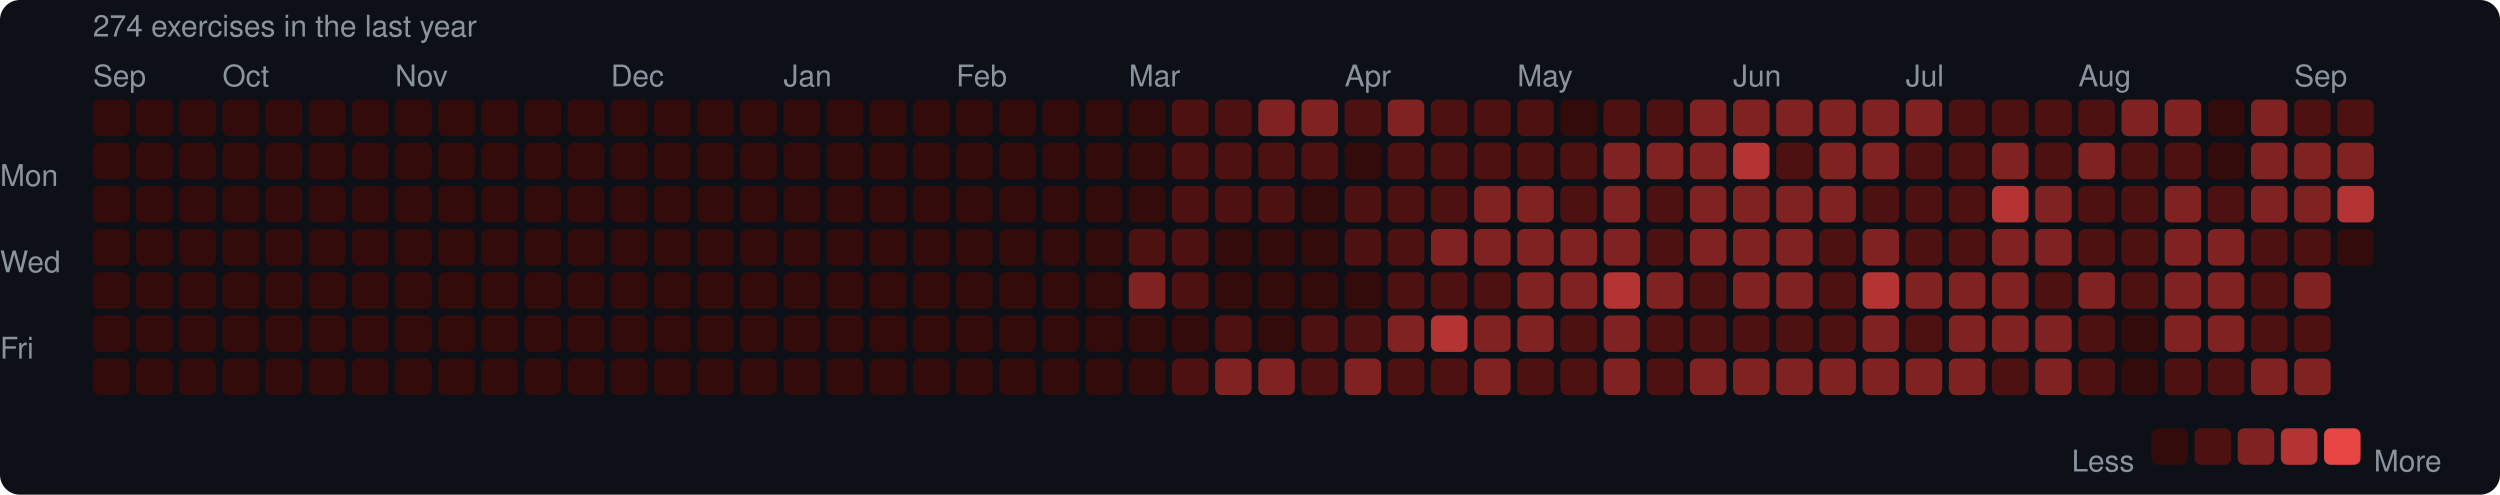
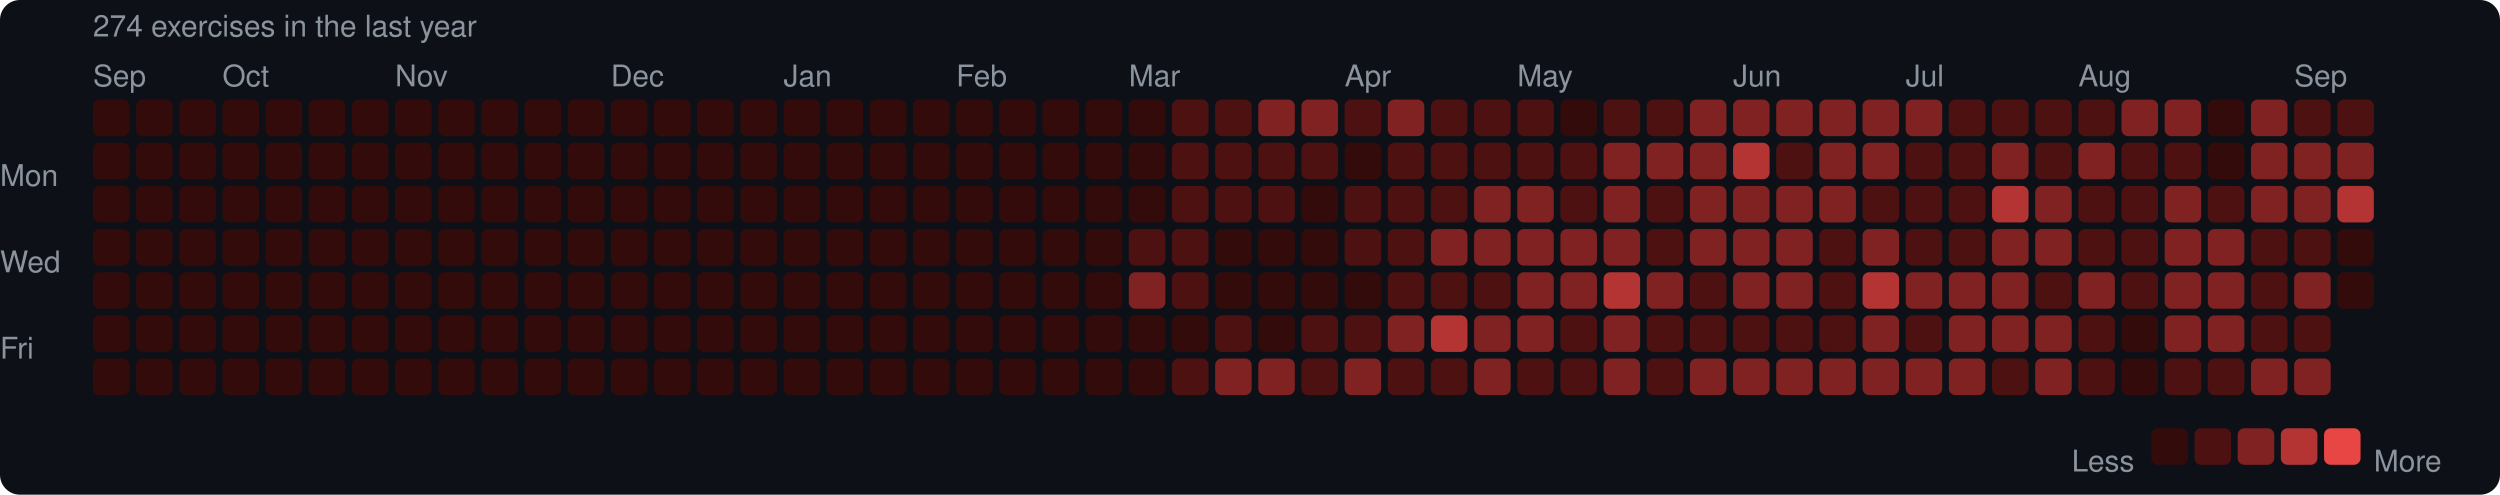
<svg xmlns="http://www.w3.org/2000/svg" width="753" height="149" viewBox="0 0 753 149">
  <rect width="753" height="149" rx="6" fill="#0d1117" />
  <style>text { font-family: -apple-system, BlinkMacSystemFont, "Segoe UI", Helvetica, Arial, sans-serif; fill: #8b949e; font-size: 9px; }</style>
  <text x="28" y="11" font-size="9">274 exercises in the last year</text>
  <text x="28" y="26">Sep</text>
  <text x="67" y="26">Oct</text>
  <text x="119" y="26">Nov</text>
  <text x="184" y="26">Dec</text>
  <text x="236" y="26">Jan</text>
  <text x="288" y="26">Feb</text>
  <text x="340" y="26">Mar</text>
  <text x="405" y="26">Apr</text>
  <text x="457" y="26">May</text>
  <text x="522" y="26">Jun</text>
  <text x="574" y="26">Jul</text>
  <text x="626" y="26">Aug</text>
  <text x="691" y="26">Sep</text>
  <text x="0" y="53" dominant-baseline="middle">Mon</text>
  <text x="0" y="79" dominant-baseline="middle">Wed</text>
  <text x="0" y="105" dominant-baseline="middle">Fri</text>
  <rect x="28" y="30" width="11" height="11" rx="2" fill="#330b0b" />
  <rect x="28" y="43" width="11" height="11" rx="2" fill="#330b0b" />
  <rect x="28" y="56" width="11" height="11" rx="2" fill="#330b0b" />
  <rect x="28" y="69" width="11" height="11" rx="2" fill="#330b0b" />
  <rect x="28" y="82" width="11" height="11" rx="2" fill="#330b0b" />
  <rect x="28" y="95" width="11" height="11" rx="2" fill="#330b0b" />
  <rect x="28" y="108" width="11" height="11" rx="2" fill="#330b0b" />
  <rect x="41" y="30" width="11" height="11" rx="2" fill="#330b0b" />
  <rect x="41" y="43" width="11" height="11" rx="2" fill="#330b0b" />
  <rect x="41" y="56" width="11" height="11" rx="2" fill="#330b0b" />
  <rect x="41" y="69" width="11" height="11" rx="2" fill="#330b0b" />
  <rect x="41" y="82" width="11" height="11" rx="2" fill="#330b0b" />
  <rect x="41" y="95" width="11" height="11" rx="2" fill="#330b0b" />
  <rect x="41" y="108" width="11" height="11" rx="2" fill="#330b0b" />
  <rect x="54" y="30" width="11" height="11" rx="2" fill="#330b0b" />
  <rect x="54" y="43" width="11" height="11" rx="2" fill="#330b0b" />
  <rect x="54" y="56" width="11" height="11" rx="2" fill="#330b0b" />
  <rect x="54" y="69" width="11" height="11" rx="2" fill="#330b0b" />
  <rect x="54" y="82" width="11" height="11" rx="2" fill="#330b0b" />
  <rect x="54" y="95" width="11" height="11" rx="2" fill="#330b0b" />
  <rect x="54" y="108" width="11" height="11" rx="2" fill="#330b0b" />
  <rect x="67" y="30" width="11" height="11" rx="2" fill="#330b0b" />
  <rect x="67" y="43" width="11" height="11" rx="2" fill="#330b0b" />
  <rect x="67" y="56" width="11" height="11" rx="2" fill="#330b0b" />
  <rect x="67" y="69" width="11" height="11" rx="2" fill="#330b0b" />
  <rect x="67" y="82" width="11" height="11" rx="2" fill="#330b0b" />
  <rect x="67" y="95" width="11" height="11" rx="2" fill="#330b0b" />
  <rect x="67" y="108" width="11" height="11" rx="2" fill="#330b0b" />
  <rect x="80" y="30" width="11" height="11" rx="2" fill="#330b0b" />
  <rect x="80" y="43" width="11" height="11" rx="2" fill="#330b0b" />
  <rect x="80" y="56" width="11" height="11" rx="2" fill="#330b0b" />
  <rect x="80" y="69" width="11" height="11" rx="2" fill="#330b0b" />
  <rect x="80" y="82" width="11" height="11" rx="2" fill="#330b0b" />
  <rect x="80" y="95" width="11" height="11" rx="2" fill="#330b0b" />
  <rect x="80" y="108" width="11" height="11" rx="2" fill="#330b0b" />
  <rect x="93" y="30" width="11" height="11" rx="2" fill="#330b0b" />
  <rect x="93" y="43" width="11" height="11" rx="2" fill="#330b0b" />
  <rect x="93" y="56" width="11" height="11" rx="2" fill="#330b0b" />
  <rect x="93" y="69" width="11" height="11" rx="2" fill="#330b0b" />
  <rect x="93" y="82" width="11" height="11" rx="2" fill="#330b0b" />
  <rect x="93" y="95" width="11" height="11" rx="2" fill="#330b0b" />
  <rect x="93" y="108" width="11" height="11" rx="2" fill="#330b0b" />
  <rect x="106" y="30" width="11" height="11" rx="2" fill="#330b0b" />
  <rect x="106" y="43" width="11" height="11" rx="2" fill="#330b0b" />
  <rect x="106" y="56" width="11" height="11" rx="2" fill="#330b0b" />
  <rect x="106" y="69" width="11" height="11" rx="2" fill="#330b0b" />
  <rect x="106" y="82" width="11" height="11" rx="2" fill="#330b0b" />
  <rect x="106" y="95" width="11" height="11" rx="2" fill="#330b0b" />
  <rect x="106" y="108" width="11" height="11" rx="2" fill="#330b0b" />
  <rect x="119" y="30" width="11" height="11" rx="2" fill="#330b0b" />
  <rect x="119" y="43" width="11" height="11" rx="2" fill="#330b0b" />
  <rect x="119" y="56" width="11" height="11" rx="2" fill="#330b0b" />
  <rect x="119" y="69" width="11" height="11" rx="2" fill="#330b0b" />
  <rect x="119" y="82" width="11" height="11" rx="2" fill="#330b0b" />
  <rect x="119" y="95" width="11" height="11" rx="2" fill="#330b0b" />
  <rect x="119" y="108" width="11" height="11" rx="2" fill="#330b0b" />
  <rect x="132" y="30" width="11" height="11" rx="2" fill="#330b0b" />
  <rect x="132" y="43" width="11" height="11" rx="2" fill="#330b0b" />
  <rect x="132" y="56" width="11" height="11" rx="2" fill="#330b0b" />
  <rect x="132" y="69" width="11" height="11" rx="2" fill="#330b0b" />
  <rect x="132" y="82" width="11" height="11" rx="2" fill="#330b0b" />
  <rect x="132" y="95" width="11" height="11" rx="2" fill="#330b0b" />
  <rect x="132" y="108" width="11" height="11" rx="2" fill="#330b0b" />
  <rect x="145" y="30" width="11" height="11" rx="2" fill="#330b0b" />
  <rect x="145" y="43" width="11" height="11" rx="2" fill="#330b0b" />
  <rect x="145" y="56" width="11" height="11" rx="2" fill="#330b0b" />
  <rect x="145" y="69" width="11" height="11" rx="2" fill="#330b0b" />
  <rect x="145" y="82" width="11" height="11" rx="2" fill="#330b0b" />
  <rect x="145" y="95" width="11" height="11" rx="2" fill="#330b0b" />
  <rect x="145" y="108" width="11" height="11" rx="2" fill="#330b0b" />
  <rect x="158" y="30" width="11" height="11" rx="2" fill="#330b0b" />
  <rect x="158" y="43" width="11" height="11" rx="2" fill="#330b0b" />
  <rect x="158" y="56" width="11" height="11" rx="2" fill="#330b0b" />
  <rect x="158" y="69" width="11" height="11" rx="2" fill="#330b0b" />
  <rect x="158" y="82" width="11" height="11" rx="2" fill="#330b0b" />
  <rect x="158" y="95" width="11" height="11" rx="2" fill="#330b0b" />
  <rect x="158" y="108" width="11" height="11" rx="2" fill="#330b0b" />
  <rect x="171" y="30" width="11" height="11" rx="2" fill="#330b0b" />
  <rect x="171" y="43" width="11" height="11" rx="2" fill="#330b0b" />
  <rect x="171" y="56" width="11" height="11" rx="2" fill="#330b0b" />
  <rect x="171" y="69" width="11" height="11" rx="2" fill="#330b0b" />
  <rect x="171" y="82" width="11" height="11" rx="2" fill="#330b0b" />
  <rect x="171" y="95" width="11" height="11" rx="2" fill="#330b0b" />
  <rect x="171" y="108" width="11" height="11" rx="2" fill="#330b0b" />
  <rect x="184" y="30" width="11" height="11" rx="2" fill="#330b0b" />
  <rect x="184" y="43" width="11" height="11" rx="2" fill="#330b0b" />
  <rect x="184" y="56" width="11" height="11" rx="2" fill="#330b0b" />
  <rect x="184" y="69" width="11" height="11" rx="2" fill="#330b0b" />
  <rect x="184" y="82" width="11" height="11" rx="2" fill="#330b0b" />
  <rect x="184" y="95" width="11" height="11" rx="2" fill="#330b0b" />
  <rect x="184" y="108" width="11" height="11" rx="2" fill="#330b0b" />
  <rect x="197" y="30" width="11" height="11" rx="2" fill="#330b0b" />
  <rect x="197" y="43" width="11" height="11" rx="2" fill="#330b0b" />
  <rect x="197" y="56" width="11" height="11" rx="2" fill="#330b0b" />
  <rect x="197" y="69" width="11" height="11" rx="2" fill="#330b0b" />
  <rect x="197" y="82" width="11" height="11" rx="2" fill="#330b0b" />
  <rect x="197" y="95" width="11" height="11" rx="2" fill="#330b0b" />
  <rect x="197" y="108" width="11" height="11" rx="2" fill="#330b0b" />
  <rect x="210" y="30" width="11" height="11" rx="2" fill="#330b0b" />
  <rect x="210" y="43" width="11" height="11" rx="2" fill="#330b0b" />
  <rect x="210" y="56" width="11" height="11" rx="2" fill="#330b0b" />
  <rect x="210" y="69" width="11" height="11" rx="2" fill="#330b0b" />
  <rect x="210" y="82" width="11" height="11" rx="2" fill="#330b0b" />
  <rect x="210" y="95" width="11" height="11" rx="2" fill="#330b0b" />
  <rect x="210" y="108" width="11" height="11" rx="2" fill="#330b0b" />
  <rect x="223" y="30" width="11" height="11" rx="2" fill="#330b0b" />
  <rect x="223" y="43" width="11" height="11" rx="2" fill="#330b0b" />
  <rect x="223" y="56" width="11" height="11" rx="2" fill="#330b0b" />
  <rect x="223" y="69" width="11" height="11" rx="2" fill="#330b0b" />
  <rect x="223" y="82" width="11" height="11" rx="2" fill="#330b0b" />
  <rect x="223" y="95" width="11" height="11" rx="2" fill="#330b0b" />
  <rect x="223" y="108" width="11" height="11" rx="2" fill="#330b0b" />
  <rect x="236" y="30" width="11" height="11" rx="2" fill="#330b0b" />
  <rect x="236" y="43" width="11" height="11" rx="2" fill="#330b0b" />
  <rect x="236" y="56" width="11" height="11" rx="2" fill="#330b0b" />
  <rect x="236" y="69" width="11" height="11" rx="2" fill="#330b0b" />
  <rect x="236" y="82" width="11" height="11" rx="2" fill="#330b0b" />
  <rect x="236" y="95" width="11" height="11" rx="2" fill="#330b0b" />
  <rect x="236" y="108" width="11" height="11" rx="2" fill="#330b0b" />
  <rect x="249" y="30" width="11" height="11" rx="2" fill="#330b0b" />
  <rect x="249" y="43" width="11" height="11" rx="2" fill="#330b0b" />
  <rect x="249" y="56" width="11" height="11" rx="2" fill="#330b0b" />
  <rect x="249" y="69" width="11" height="11" rx="2" fill="#330b0b" />
  <rect x="249" y="82" width="11" height="11" rx="2" fill="#330b0b" />
  <rect x="249" y="95" width="11" height="11" rx="2" fill="#330b0b" />
  <rect x="249" y="108" width="11" height="11" rx="2" fill="#330b0b" />
  <rect x="262" y="30" width="11" height="11" rx="2" fill="#330b0b" />
  <rect x="262" y="43" width="11" height="11" rx="2" fill="#330b0b" />
  <rect x="262" y="56" width="11" height="11" rx="2" fill="#330b0b" />
  <rect x="262" y="69" width="11" height="11" rx="2" fill="#330b0b" />
  <rect x="262" y="82" width="11" height="11" rx="2" fill="#330b0b" />
  <rect x="262" y="95" width="11" height="11" rx="2" fill="#330b0b" />
  <rect x="262" y="108" width="11" height="11" rx="2" fill="#330b0b" />
  <rect x="275" y="30" width="11" height="11" rx="2" fill="#330b0b" />
  <rect x="275" y="43" width="11" height="11" rx="2" fill="#330b0b" />
  <rect x="275" y="56" width="11" height="11" rx="2" fill="#330b0b" />
  <rect x="275" y="69" width="11" height="11" rx="2" fill="#330b0b" />
  <rect x="275" y="82" width="11" height="11" rx="2" fill="#330b0b" />
  <rect x="275" y="95" width="11" height="11" rx="2" fill="#330b0b" />
  <rect x="275" y="108" width="11" height="11" rx="2" fill="#330b0b" />
  <rect x="288" y="30" width="11" height="11" rx="2" fill="#330b0b" />
  <rect x="288" y="43" width="11" height="11" rx="2" fill="#330b0b" />
  <rect x="288" y="56" width="11" height="11" rx="2" fill="#330b0b" />
  <rect x="288" y="69" width="11" height="11" rx="2" fill="#330b0b" />
  <rect x="288" y="82" width="11" height="11" rx="2" fill="#330b0b" />
  <rect x="288" y="95" width="11" height="11" rx="2" fill="#330b0b" />
  <rect x="288" y="108" width="11" height="11" rx="2" fill="#330b0b" />
  <rect x="301" y="30" width="11" height="11" rx="2" fill="#330b0b" />
  <rect x="301" y="43" width="11" height="11" rx="2" fill="#330b0b" />
  <rect x="301" y="56" width="11" height="11" rx="2" fill="#330b0b" />
  <rect x="301" y="69" width="11" height="11" rx="2" fill="#330b0b" />
  <rect x="301" y="82" width="11" height="11" rx="2" fill="#330b0b" />
  <rect x="301" y="95" width="11" height="11" rx="2" fill="#330b0b" />
  <rect x="301" y="108" width="11" height="11" rx="2" fill="#330b0b" />
  <rect x="314" y="30" width="11" height="11" rx="2" fill="#330b0b" />
  <rect x="314" y="43" width="11" height="11" rx="2" fill="#330b0b" />
  <rect x="314" y="56" width="11" height="11" rx="2" fill="#330b0b" />
  <rect x="314" y="69" width="11" height="11" rx="2" fill="#330b0b" />
  <rect x="314" y="82" width="11" height="11" rx="2" fill="#330b0b" />
  <rect x="314" y="95" width="11" height="11" rx="2" fill="#330b0b" />
  <rect x="314" y="108" width="11" height="11" rx="2" fill="#330b0b" />
  <rect x="327" y="30" width="11" height="11" rx="2" fill="#330b0b" />
  <rect x="327" y="43" width="11" height="11" rx="2" fill="#330b0b" />
  <rect x="327" y="56" width="11" height="11" rx="2" fill="#330b0b" />
  <rect x="327" y="69" width="11" height="11" rx="2" fill="#330b0b" />
  <rect x="327" y="82" width="11" height="11" rx="2" fill="#330b0b" />
  <rect x="327" y="95" width="11" height="11" rx="2" fill="#330b0b" />
  <rect x="327" y="108" width="11" height="11" rx="2" fill="#330b0b" />
  <rect x="340" y="30" width="11" height="11" rx="2" fill="#330b0b" />
  <rect x="340" y="43" width="11" height="11" rx="2" fill="#330b0b" />
  <rect x="340" y="56" width="11" height="11" rx="2" fill="#330b0b" />
  <rect x="340" y="69" width="11" height="11" rx="2" fill="#4e1111" />
  <rect x="340" y="82" width="11" height="11" rx="2" fill="#812222" />
  <rect x="340" y="95" width="11" height="11" rx="2" fill="#330b0b" />
  <rect x="340" y="108" width="11" height="11" rx="2" fill="#330b0b" />
  <rect x="353" y="30" width="11" height="11" rx="2" fill="#4e1111" />
  <rect x="353" y="43" width="11" height="11" rx="2" fill="#4e1111" />
  <rect x="353" y="56" width="11" height="11" rx="2" fill="#4e1111" />
  <rect x="353" y="69" width="11" height="11" rx="2" fill="#4e1111" />
  <rect x="353" y="82" width="11" height="11" rx="2" fill="#4e1111" />
  <rect x="353" y="95" width="11" height="11" rx="2" fill="#330b0b" />
  <rect x="353" y="108" width="11" height="11" rx="2" fill="#4e1111" />
  <rect x="366" y="30" width="11" height="11" rx="2" fill="#4e1111" />
  <rect x="366" y="43" width="11" height="11" rx="2" fill="#4e1111" />
  <rect x="366" y="56" width="11" height="11" rx="2" fill="#4e1111" />
  <rect x="366" y="69" width="11" height="11" rx="2" fill="#330b0b" />
  <rect x="366" y="82" width="11" height="11" rx="2" fill="#330b0b" />
  <rect x="366" y="95" width="11" height="11" rx="2" fill="#4e1111" />
  <rect x="366" y="108" width="11" height="11" rx="2" fill="#812222" />
  <rect x="379" y="30" width="11" height="11" rx="2" fill="#812222" />
  <rect x="379" y="43" width="11" height="11" rx="2" fill="#4e1111" />
  <rect x="379" y="56" width="11" height="11" rx="2" fill="#4e1111" />
  <rect x="379" y="69" width="11" height="11" rx="2" fill="#330b0b" />
  <rect x="379" y="82" width="11" height="11" rx="2" fill="#330b0b" />
  <rect x="379" y="95" width="11" height="11" rx="2" fill="#330b0b" />
  <rect x="379" y="108" width="11" height="11" rx="2" fill="#812222" />
  <rect x="392" y="30" width="11" height="11" rx="2" fill="#812222" />
  <rect x="392" y="43" width="11" height="11" rx="2" fill="#4e1111" />
  <rect x="392" y="56" width="11" height="11" rx="2" fill="#330b0b" />
  <rect x="392" y="69" width="11" height="11" rx="2" fill="#330b0b" />
  <rect x="392" y="82" width="11" height="11" rx="2" fill="#330b0b" />
  <rect x="392" y="95" width="11" height="11" rx="2" fill="#4e1111" />
  <rect x="392" y="108" width="11" height="11" rx="2" fill="#4e1111" />
  <rect x="405" y="30" width="11" height="11" rx="2" fill="#4e1111" />
  <rect x="405" y="43" width="11" height="11" rx="2" fill="#330b0b" />
  <rect x="405" y="56" width="11" height="11" rx="2" fill="#4e1111" />
  <rect x="405" y="69" width="11" height="11" rx="2" fill="#4e1111" />
  <rect x="405" y="82" width="11" height="11" rx="2" fill="#330b0b" />
  <rect x="405" y="95" width="11" height="11" rx="2" fill="#4e1111" />
  <rect x="405" y="108" width="11" height="11" rx="2" fill="#812222" />
  <rect x="418" y="30" width="11" height="11" rx="2" fill="#812222" />
  <rect x="418" y="43" width="11" height="11" rx="2" fill="#4e1111" />
  <rect x="418" y="56" width="11" height="11" rx="2" fill="#4e1111" />
  <rect x="418" y="69" width="11" height="11" rx="2" fill="#4e1111" />
  <rect x="418" y="82" width="11" height="11" rx="2" fill="#4e1111" />
  <rect x="418" y="95" width="11" height="11" rx="2" fill="#812222" />
  <rect x="418" y="108" width="11" height="11" rx="2" fill="#4e1111" />
  <rect x="431" y="30" width="11" height="11" rx="2" fill="#4e1111" />
  <rect x="431" y="43" width="11" height="11" rx="2" fill="#4e1111" />
  <rect x="431" y="56" width="11" height="11" rx="2" fill="#4e1111" />
  <rect x="431" y="69" width="11" height="11" rx="2" fill="#812222" />
  <rect x="431" y="82" width="11" height="11" rx="2" fill="#4e1111" />
  <rect x="431" y="95" width="11" height="11" rx="2" fill="#b43434" />
  <rect x="431" y="108" width="11" height="11" rx="2" fill="#4e1111" />
  <rect x="444" y="30" width="11" height="11" rx="2" fill="#4e1111" />
  <rect x="444" y="43" width="11" height="11" rx="2" fill="#4e1111" />
  <rect x="444" y="56" width="11" height="11" rx="2" fill="#812222" />
  <rect x="444" y="69" width="11" height="11" rx="2" fill="#812222" />
  <rect x="444" y="82" width="11" height="11" rx="2" fill="#4e1111" />
  <rect x="444" y="95" width="11" height="11" rx="2" fill="#812222" />
  <rect x="444" y="108" width="11" height="11" rx="2" fill="#812222" />
  <rect x="457" y="30" width="11" height="11" rx="2" fill="#4e1111" />
  <rect x="457" y="43" width="11" height="11" rx="2" fill="#4e1111" />
  <rect x="457" y="56" width="11" height="11" rx="2" fill="#812222" />
  <rect x="457" y="69" width="11" height="11" rx="2" fill="#812222" />
  <rect x="457" y="82" width="11" height="11" rx="2" fill="#812222" />
  <rect x="457" y="95" width="11" height="11" rx="2" fill="#812222" />
  <rect x="457" y="108" width="11" height="11" rx="2" fill="#4e1111" />
  <rect x="470" y="30" width="11" height="11" rx="2" fill="#330b0b" />
  <rect x="470" y="43" width="11" height="11" rx="2" fill="#4e1111" />
  <rect x="470" y="56" width="11" height="11" rx="2" fill="#4e1111" />
  <rect x="470" y="69" width="11" height="11" rx="2" fill="#812222" />
  <rect x="470" y="82" width="11" height="11" rx="2" fill="#812222" />
  <rect x="470" y="95" width="11" height="11" rx="2" fill="#4e1111" />
  <rect x="470" y="108" width="11" height="11" rx="2" fill="#4e1111" />
  <rect x="483" y="30" width="11" height="11" rx="2" fill="#4e1111" />
  <rect x="483" y="43" width="11" height="11" rx="2" fill="#812222" />
  <rect x="483" y="56" width="11" height="11" rx="2" fill="#812222" />
  <rect x="483" y="69" width="11" height="11" rx="2" fill="#812222" />
  <rect x="483" y="82" width="11" height="11" rx="2" fill="#b43434" />
  <rect x="483" y="95" width="11" height="11" rx="2" fill="#812222" />
  <rect x="483" y="108" width="11" height="11" rx="2" fill="#812222" />
  <rect x="496" y="30" width="11" height="11" rx="2" fill="#4e1111" />
  <rect x="496" y="43" width="11" height="11" rx="2" fill="#812222" />
  <rect x="496" y="56" width="11" height="11" rx="2" fill="#4e1111" />
  <rect x="496" y="69" width="11" height="11" rx="2" fill="#4e1111" />
  <rect x="496" y="82" width="11" height="11" rx="2" fill="#812222" />
  <rect x="496" y="95" width="11" height="11" rx="2" fill="#4e1111" />
  <rect x="496" y="108" width="11" height="11" rx="2" fill="#4e1111" />
  <rect x="509" y="30" width="11" height="11" rx="2" fill="#812222" />
  <rect x="509" y="43" width="11" height="11" rx="2" fill="#812222" />
  <rect x="509" y="56" width="11" height="11" rx="2" fill="#812222" />
  <rect x="509" y="69" width="11" height="11" rx="2" fill="#812222" />
  <rect x="509" y="82" width="11" height="11" rx="2" fill="#4e1111" />
  <rect x="509" y="95" width="11" height="11" rx="2" fill="#4e1111" />
  <rect x="509" y="108" width="11" height="11" rx="2" fill="#812222" />
  <rect x="522" y="30" width="11" height="11" rx="2" fill="#812222" />
  <rect x="522" y="43" width="11" height="11" rx="2" fill="#b43434" />
  <rect x="522" y="56" width="11" height="11" rx="2" fill="#812222" />
  <rect x="522" y="69" width="11" height="11" rx="2" fill="#812222" />
  <rect x="522" y="82" width="11" height="11" rx="2" fill="#812222" />
  <rect x="522" y="95" width="11" height="11" rx="2" fill="#4e1111" />
  <rect x="522" y="108" width="11" height="11" rx="2" fill="#812222" />
  <rect x="535" y="30" width="11" height="11" rx="2" fill="#812222" />
  <rect x="535" y="43" width="11" height="11" rx="2" fill="#4e1111" />
  <rect x="535" y="56" width="11" height="11" rx="2" fill="#812222" />
  <rect x="535" y="69" width="11" height="11" rx="2" fill="#812222" />
  <rect x="535" y="82" width="11" height="11" rx="2" fill="#812222" />
  <rect x="535" y="95" width="11" height="11" rx="2" fill="#4e1111" />
  <rect x="535" y="108" width="11" height="11" rx="2" fill="#812222" />
  <rect x="548" y="30" width="11" height="11" rx="2" fill="#812222" />
  <rect x="548" y="43" width="11" height="11" rx="2" fill="#812222" />
  <rect x="548" y="56" width="11" height="11" rx="2" fill="#812222" />
  <rect x="548" y="69" width="11" height="11" rx="2" fill="#4e1111" />
  <rect x="548" y="82" width="11" height="11" rx="2" fill="#4e1111" />
  <rect x="548" y="95" width="11" height="11" rx="2" fill="#4e1111" />
  <rect x="548" y="108" width="11" height="11" rx="2" fill="#812222" />
  <rect x="561" y="30" width="11" height="11" rx="2" fill="#812222" />
  <rect x="561" y="43" width="11" height="11" rx="2" fill="#812222" />
  <rect x="561" y="56" width="11" height="11" rx="2" fill="#4e1111" />
  <rect x="561" y="69" width="11" height="11" rx="2" fill="#812222" />
  <rect x="561" y="82" width="11" height="11" rx="2" fill="#b43434" />
  <rect x="561" y="95" width="11" height="11" rx="2" fill="#812222" />
  <rect x="561" y="108" width="11" height="11" rx="2" fill="#812222" />
  <rect x="574" y="30" width="11" height="11" rx="2" fill="#812222" />
  <rect x="574" y="43" width="11" height="11" rx="2" fill="#4e1111" />
  <rect x="574" y="56" width="11" height="11" rx="2" fill="#4e1111" />
  <rect x="574" y="69" width="11" height="11" rx="2" fill="#4e1111" />
  <rect x="574" y="82" width="11" height="11" rx="2" fill="#812222" />
  <rect x="574" y="95" width="11" height="11" rx="2" fill="#4e1111" />
  <rect x="574" y="108" width="11" height="11" rx="2" fill="#812222" />
  <rect x="587" y="30" width="11" height="11" rx="2" fill="#4e1111" />
  <rect x="587" y="43" width="11" height="11" rx="2" fill="#4e1111" />
  <rect x="587" y="56" width="11" height="11" rx="2" fill="#4e1111" />
  <rect x="587" y="69" width="11" height="11" rx="2" fill="#4e1111" />
  <rect x="587" y="82" width="11" height="11" rx="2" fill="#812222" />
  <rect x="587" y="95" width="11" height="11" rx="2" fill="#812222" />
  <rect x="587" y="108" width="11" height="11" rx="2" fill="#812222" />
  <rect x="600" y="30" width="11" height="11" rx="2" fill="#4e1111" />
  <rect x="600" y="43" width="11" height="11" rx="2" fill="#812222" />
  <rect x="600" y="56" width="11" height="11" rx="2" fill="#b43434" />
  <rect x="600" y="69" width="11" height="11" rx="2" fill="#812222" />
  <rect x="600" y="82" width="11" height="11" rx="2" fill="#812222" />
  <rect x="600" y="95" width="11" height="11" rx="2" fill="#812222" />
  <rect x="600" y="108" width="11" height="11" rx="2" fill="#4e1111" />
  <rect x="613" y="30" width="11" height="11" rx="2" fill="#4e1111" />
  <rect x="613" y="43" width="11" height="11" rx="2" fill="#4e1111" />
  <rect x="613" y="56" width="11" height="11" rx="2" fill="#812222" />
  <rect x="613" y="69" width="11" height="11" rx="2" fill="#812222" />
  <rect x="613" y="82" width="11" height="11" rx="2" fill="#4e1111" />
  <rect x="613" y="95" width="11" height="11" rx="2" fill="#812222" />
  <rect x="613" y="108" width="11" height="11" rx="2" fill="#812222" />
  <rect x="626" y="30" width="11" height="11" rx="2" fill="#4e1111" />
  <rect x="626" y="43" width="11" height="11" rx="2" fill="#812222" />
  <rect x="626" y="56" width="11" height="11" rx="2" fill="#4e1111" />
  <rect x="626" y="69" width="11" height="11" rx="2" fill="#4e1111" />
  <rect x="626" y="82" width="11" height="11" rx="2" fill="#812222" />
  <rect x="626" y="95" width="11" height="11" rx="2" fill="#4e1111" />
  <rect x="626" y="108" width="11" height="11" rx="2" fill="#4e1111" />
  <rect x="639" y="30" width="11" height="11" rx="2" fill="#812222" />
  <rect x="639" y="43" width="11" height="11" rx="2" fill="#4e1111" />
  <rect x="639" y="56" width="11" height="11" rx="2" fill="#4e1111" />
  <rect x="639" y="69" width="11" height="11" rx="2" fill="#4e1111" />
  <rect x="639" y="82" width="11" height="11" rx="2" fill="#4e1111" />
  <rect x="639" y="95" width="11" height="11" rx="2" fill="#330b0b" />
  <rect x="639" y="108" width="11" height="11" rx="2" fill="#330b0b" />
  <rect x="652" y="30" width="11" height="11" rx="2" fill="#812222" />
  <rect x="652" y="43" width="11" height="11" rx="2" fill="#4e1111" />
  <rect x="652" y="56" width="11" height="11" rx="2" fill="#812222" />
  <rect x="652" y="69" width="11" height="11" rx="2" fill="#812222" />
  <rect x="652" y="82" width="11" height="11" rx="2" fill="#812222" />
  <rect x="652" y="95" width="11" height="11" rx="2" fill="#812222" />
  <rect x="652" y="108" width="11" height="11" rx="2" fill="#4e1111" />
  <rect x="665" y="30" width="11" height="11" rx="2" fill="#330b0b" />
  <rect x="665" y="43" width="11" height="11" rx="2" fill="#330b0b" />
  <rect x="665" y="56" width="11" height="11" rx="2" fill="#4e1111" />
  <rect x="665" y="69" width="11" height="11" rx="2" fill="#812222" />
  <rect x="665" y="82" width="11" height="11" rx="2" fill="#812222" />
  <rect x="665" y="95" width="11" height="11" rx="2" fill="#812222" />
  <rect x="665" y="108" width="11" height="11" rx="2" fill="#4e1111" />
  <rect x="678" y="30" width="11" height="11" rx="2" fill="#812222" />
  <rect x="678" y="43" width="11" height="11" rx="2" fill="#812222" />
  <rect x="678" y="56" width="11" height="11" rx="2" fill="#812222" />
  <rect x="678" y="69" width="11" height="11" rx="2" fill="#4e1111" />
  <rect x="678" y="82" width="11" height="11" rx="2" fill="#4e1111" />
  <rect x="678" y="95" width="11" height="11" rx="2" fill="#4e1111" />
  <rect x="678" y="108" width="11" height="11" rx="2" fill="#812222" />
  <rect x="691" y="30" width="11" height="11" rx="2" fill="#4e1111" />
  <rect x="691" y="43" width="11" height="11" rx="2" fill="#812222" />
  <rect x="691" y="56" width="11" height="11" rx="2" fill="#812222" />
  <rect x="691" y="69" width="11" height="11" rx="2" fill="#4e1111" />
  <rect x="691" y="82" width="11" height="11" rx="2" fill="#812222" />
  <rect x="691" y="95" width="11" height="11" rx="2" fill="#4e1111" />
  <rect x="691" y="108" width="11" height="11" rx="2" fill="#812222" />
  <rect x="704" y="30" width="11" height="11" rx="2" fill="#4e1111" />
  <rect x="704" y="43" width="11" height="11" rx="2" fill="#812222" />
  <rect x="704" y="56" width="11" height="11" rx="2" fill="#b43434" />
  <rect x="704" y="69" width="11" height="11" rx="2" fill="#330b0b" />
+   <rect x="704" y="82" width="11" height="11" rx="2" fill="#330b0b" />
  <text x="624" y="139" dominant-baseline="middle">Less</text>
  <rect x="648" y="129" width="11" height="11" rx="2" fill="#330b0b" />
  <rect x="661" y="129" width="11" height="11" rx="2" fill="#4e1111" />
  <rect x="674" y="129" width="11" height="11" rx="2" fill="#812222" />
  <rect x="687" y="129" width="11" height="11" rx="2" fill="#b43434" />
  <rect x="700" y="129" width="11" height="11" rx="2" fill="#e84545" />
  <text x="715" y="139" dominant-baseline="middle">More</text>
</svg>
